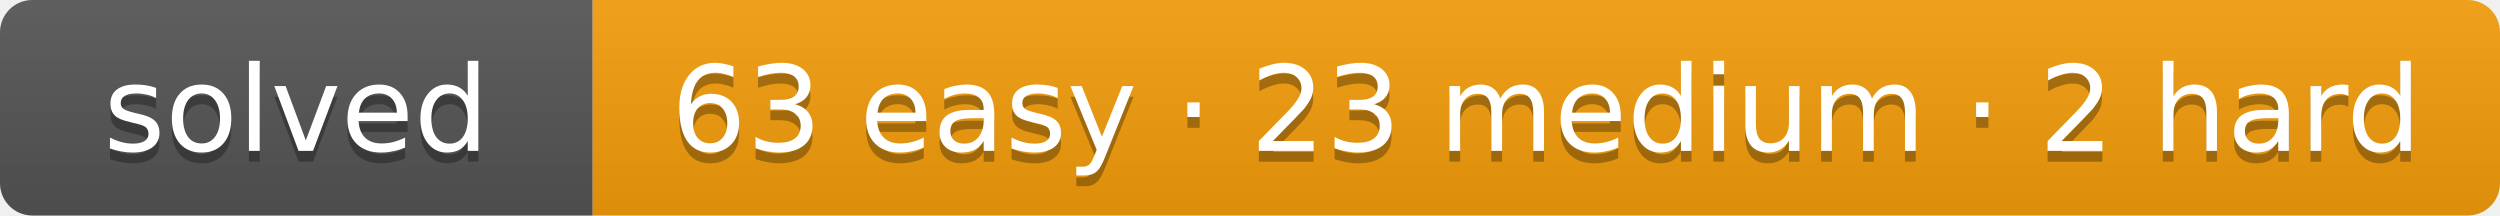
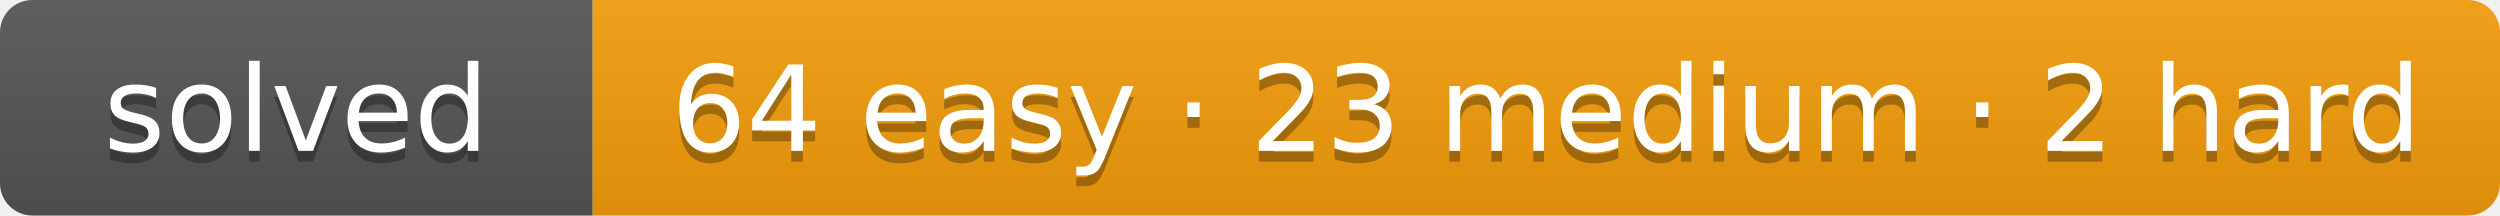
- <svg xmlns="http://www.w3.org/2000/svg" width="232" height="20" role="img" aria-label="solved: 63 easy · 23 medium · 2 hard">
+ <svg xmlns="http://www.w3.org/2000/svg" width="232" height="20" role="img" aria-label="solved: 64 easy · 23 medium · 2 hard">
  <linearGradient id="s" x2="0" y2="100%">
    <stop offset="0" stop-color="#bbb" stop-opacity=".1" />
    <stop offset="1" stop-opacity=".1" />
  </linearGradient>
  <clipPath id="r">
    <rect width="232" height="20" rx="3" fill="#fff" />
  </clipPath>
  <g clip-path="url(#r)">
    <rect width="55" height="20" fill="#555" />
    <rect x="55" width="177" height="20" fill="#f59e0b" />
    <rect width="232" height="20" fill="url(#s)" />
  </g>
  <g fill="#fff" text-anchor="middle" font-family="Verdana,DejaVu Sans,Geneva,sans-serif" font-size="11">
    <text x="27.5" y="15" fill="#010101" fill-opacity=".3" textLength="35">solved</text>
    <text x="27.5" y="14" fill="#fff" textLength="35">solved</text>
-     <text x="143.5" y="15" fill="#010101" fill-opacity=".3" textLength="157">63 easy · 23 medium · 2 hard</text>
-     <text x="143.5" y="14" fill="#fff" textLength="157">63 easy · 23 medium · 2 hard</text>
+     <text x="143.5" y="15" fill="#010101" fill-opacity=".3" textLength="157">64 easy · 23 medium · 2 hard</text>
+     <text x="143.5" y="14" fill="#fff" textLength="157">64 easy · 23 medium · 2 hard</text>
  </g>
</svg>
